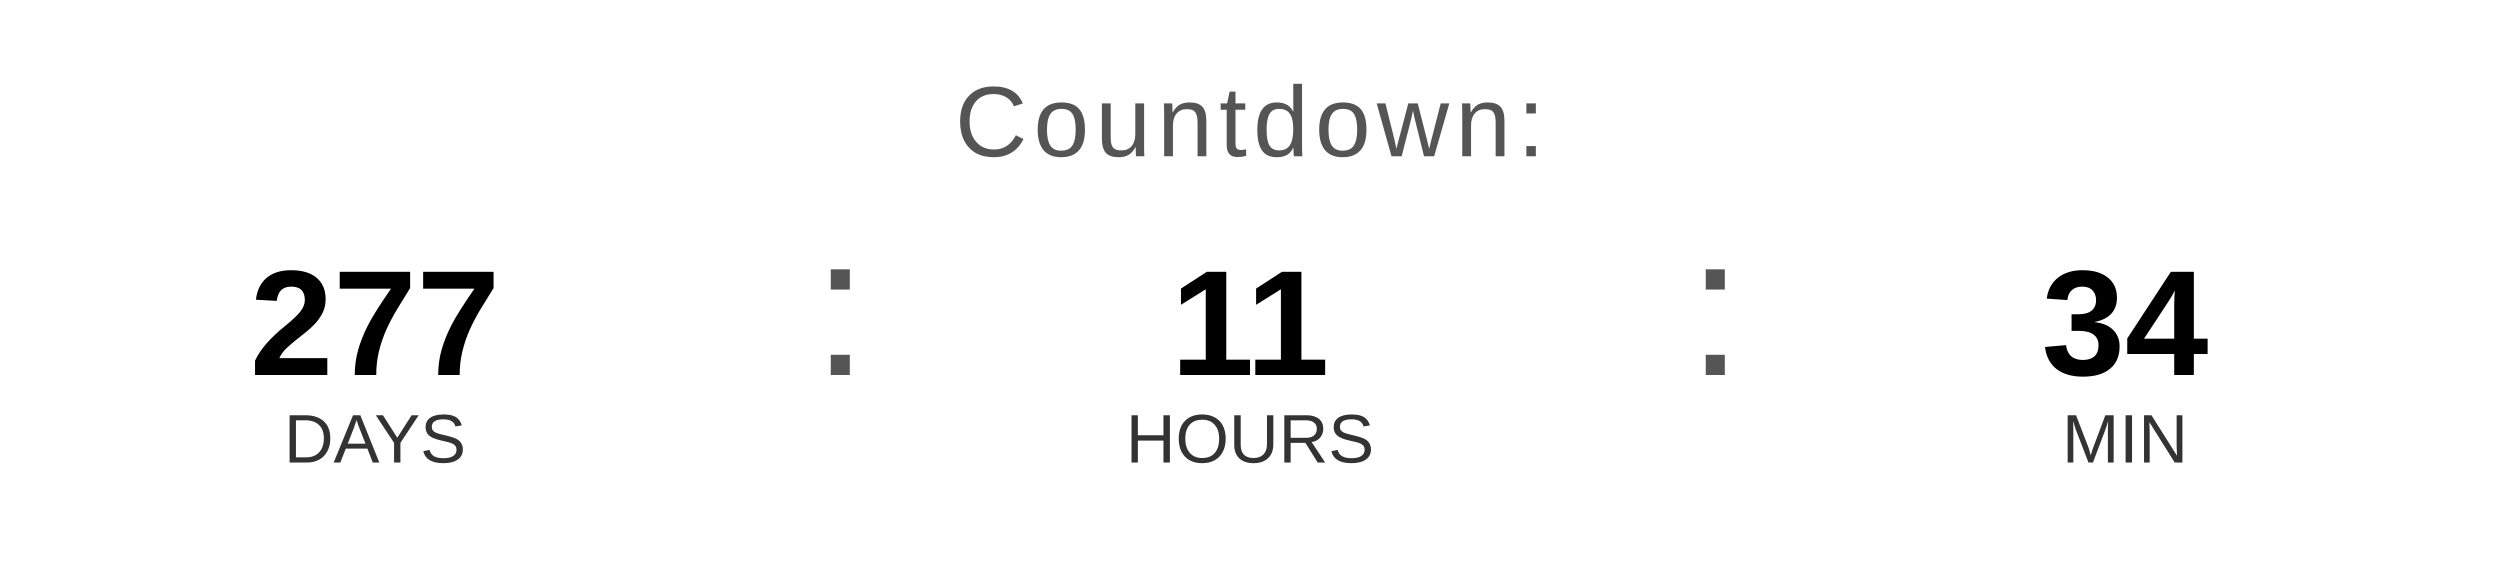
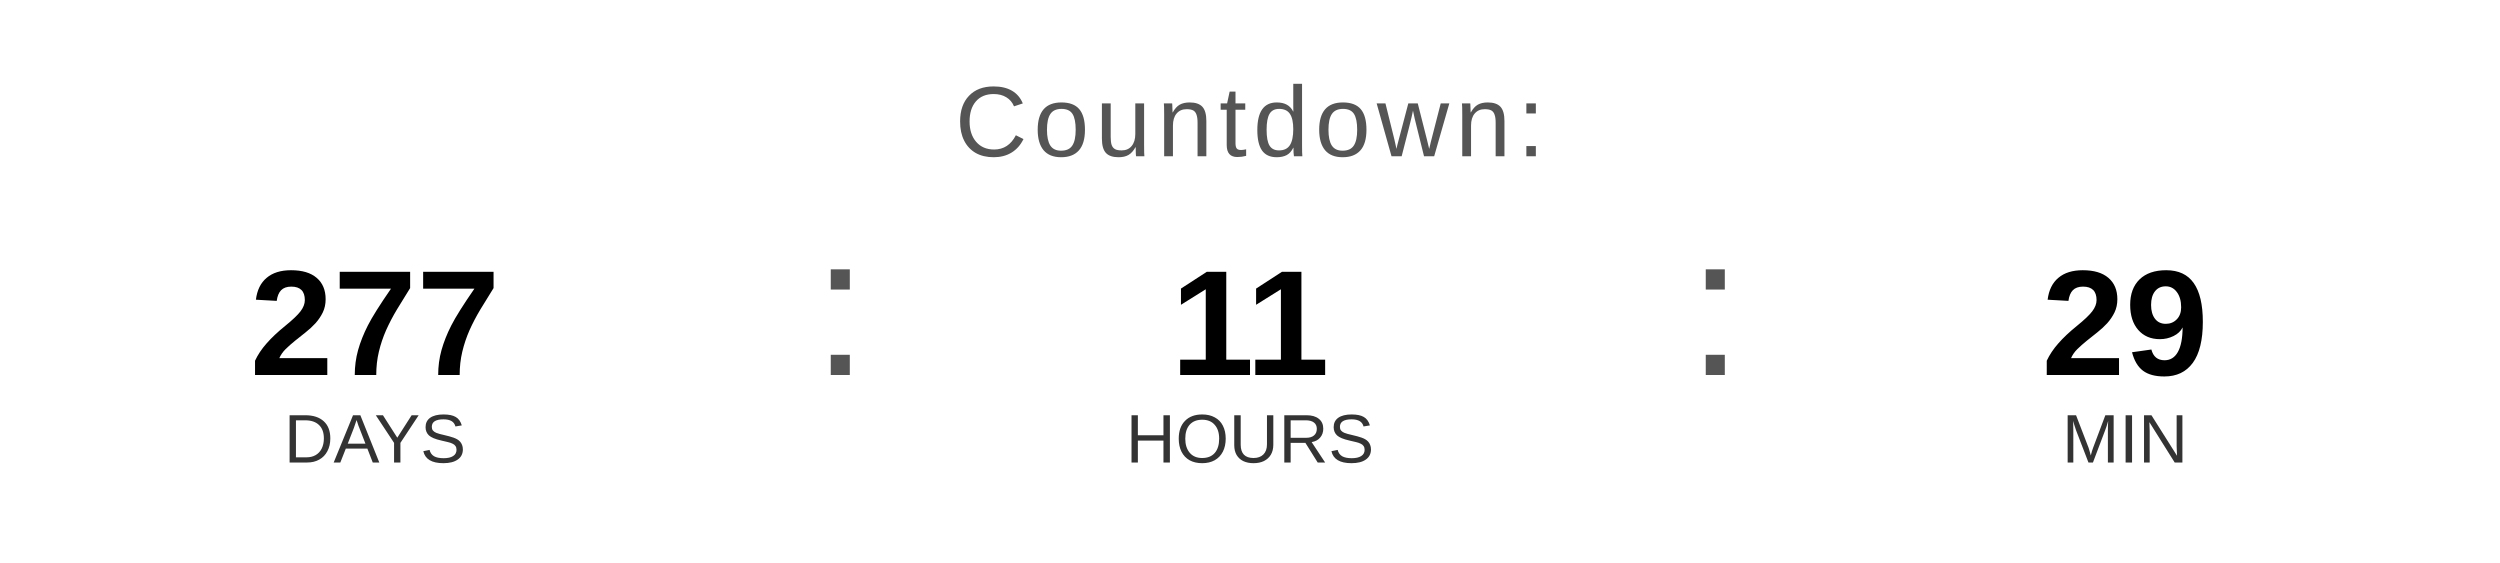
<svg xmlns="http://www.w3.org/2000/svg" width="400" height="90" viewBox="0 0 400 90">
  <text x="200" y="25" font-family="Arial, Helvetica, sans-serif" font-size="16" fill="#555555" text-anchor="middle" letter-spacing="1">
    Countdown:
  </text>
  <text x="60" y="60" font-family="Arial, Helvetica, sans-serif" font-size="24" font-weight="bold" fill="#000000" text-anchor="middle">277</text>
  <text x="60" y="74" font-family="Arial, Helvetica, sans-serif" font-size="11" fill="#333333" text-anchor="middle">DAYS</text>
  <text x="130" y="60" font-family="Arial, sans-serif" font-size="32" fill="#555555">:</text>
  <text x="200" y="60" font-family="Arial, Helvetica, sans-serif" font-size="24" font-weight="bold" fill="#000000" text-anchor="middle">11</text>
  <text x="200" y="74" font-family="Arial, Helvetica, sans-serif" font-size="11" fill="#333333" text-anchor="middle">HOURS</text>
  <text x="270" y="60" font-family="Arial, sans-serif" font-size="32" fill="#555555">:</text>
-   <text x="340" y="60" font-family="Arial, Helvetica, sans-serif" font-size="24" font-weight="bold" fill="#000000" text-anchor="middle">34</text>
+   <text x="340" y="60" font-family="Arial, Helvetica, sans-serif" font-size="24" font-weight="bold" fill="#000000" text-anchor="middle">29</text>
  <text x="340" y="74" font-family="Arial, Helvetica, sans-serif" font-size="11" fill="#333333" text-anchor="middle">MIN</text>
</svg>
